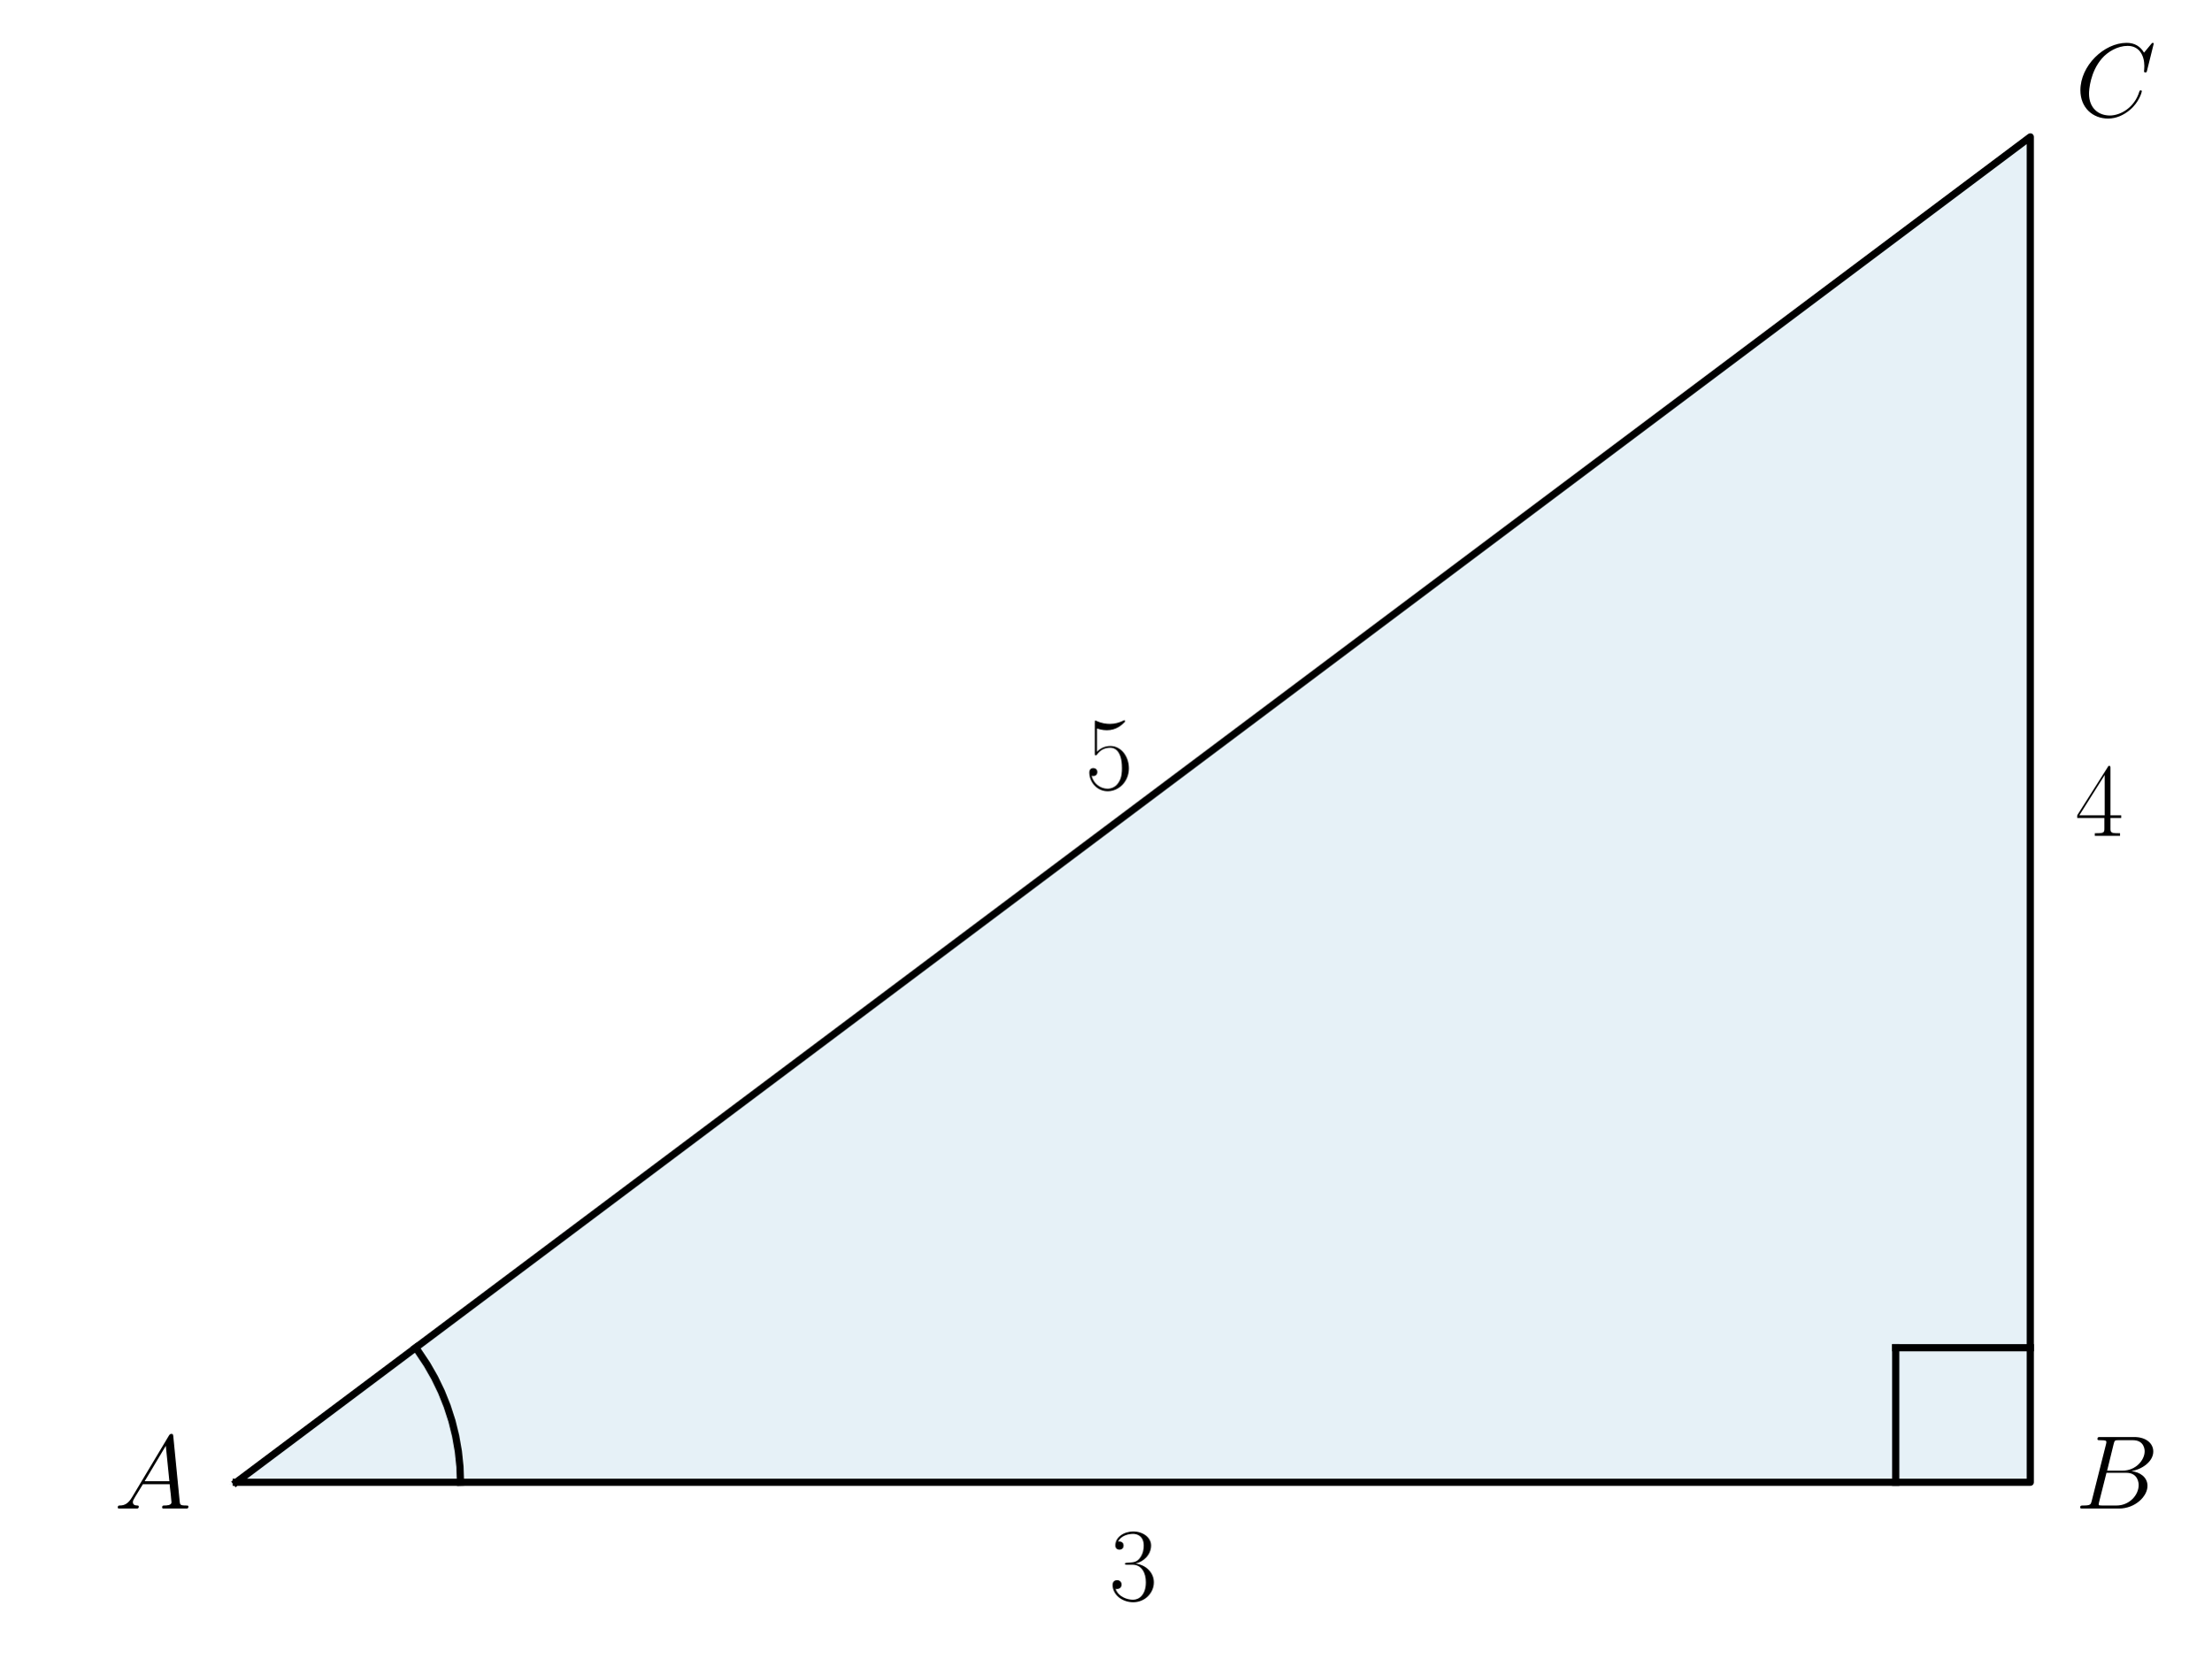
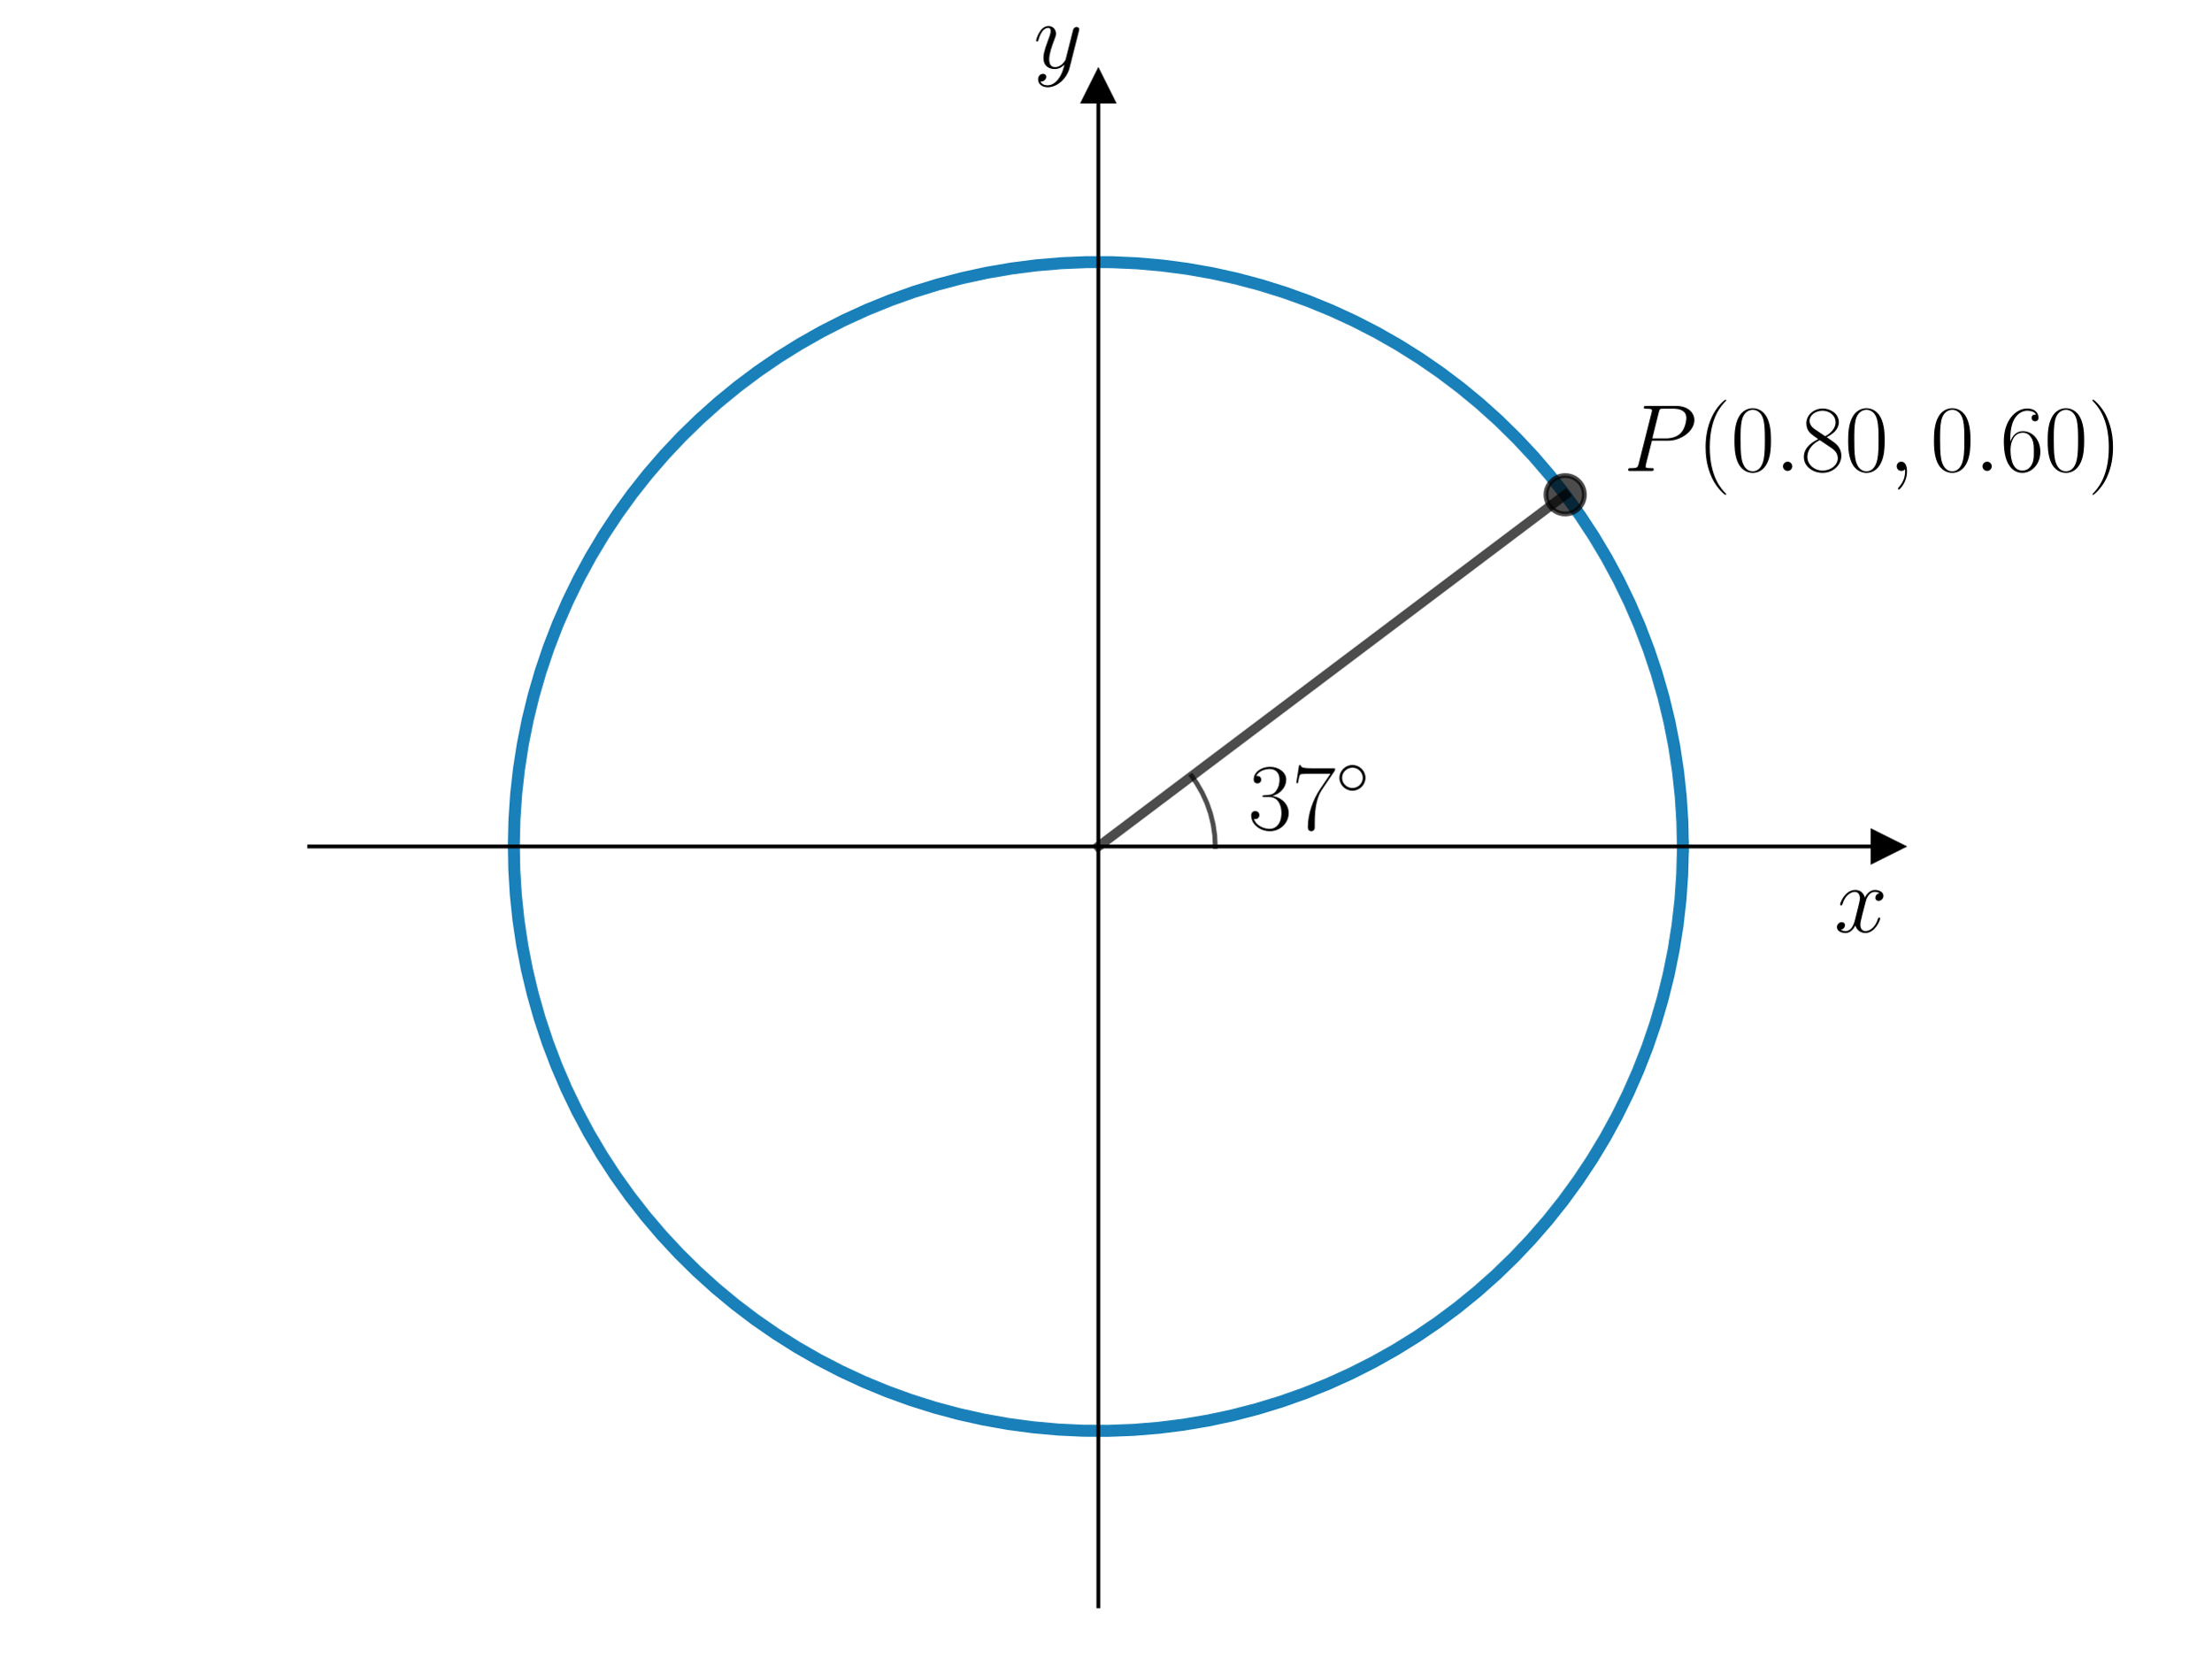
<svg xmlns="http://www.w3.org/2000/svg" xmlns:xlink="http://www.w3.org/1999/xlink" width="460.8pt" height="345.6pt" viewBox="0 0 460.8 345.6" version="1.1">
  <defs>
    <style type="text/css">*{stroke-linejoin: round; stroke-linecap: butt}</style>
  </defs>
  <g id="figure_1">
    <g id="patch_1">
      <path d="M 0 345.6  L 460.8 345.6  L 460.8 0  L 0 0  L 0 345.6  z " style="fill: none" />
    </g>
    <g id="axes_1">
      <g id="patch_2">
-         <path d="M 49.225 308.952  L 423.118 308.952  L 423.118 28.532  z " clip-path="url(#pa8c63f2a25)" style="fill: #0072b2; opacity: 0.1; stroke: #0072b2; stroke-linejoin: miter" />
+         <path d="M 64.441 334.8  L 393.359 334.8  L 393.359 18.065  L 64.441 18.065  L 64.441 334.8  z " style="fill: none" />
+       </g>
+       <g id="matplotlib.axis_1">
+         <g id="text_1">
+           <g transform="translate(382.272 194.2693) scale(0.2 -0.2)">
+             <defs>
+               <path id="CMMI12-78" d="M 3034 2606  C 2829 2567 2752 2414 2752 2293  C 2752 2139 2874 2088 2963 2088  C 3155 2088 3290 2254 3290 2427  C 3290 2695 2982 2816 2714 2816  C 2323 2816 2106 2433 2048 2312  C 1901 2816 1504 2816 1389 2816  C 736 2816 390 1980 390 1839  C 390 1814 416 1782 461 1782  C 512 1782 525 1820 538 1846  C 755 2555 1184 2689 1370 2689  C 1658 2689 1715 2420 1715 2267  C 1715 2127 1677 1980 1600 1673  L 1382 798  C 1286 415 1101 64 762 64  C 730 64 570 64 435 147  C 666 192 717 383 717 460  C 717 588 621 664 499 664  C 346 664 179 530 179 326  C 179 57 480 -64 755 -64  C 1062 -64 1280 179 1414 441  C 1517 64 1837 -64 2074 -64  C 2726 -64 3072 773 3072 913  C 3072 945 3046 971 3008 971  C 2950 971 2944 939 2925 888  C 2752 326 2381 64 2093 64  C 1869 64 1747 230 1747 492  C 1747 632 1773 734 1875 1156  L 2099 2024  C 2195 2408 2413 2689 2707 2689  C 2720 2689 2899 2689 3034 2606  z " transform="scale(0.015625)" />
+             </defs>
+             <use xlink:href="#CMMI12-78" transform="scale(0.996264)" />
+           </g>
+         </g>
+       </g>
+       <g id="matplotlib.axis_2">
+         <g id="text_2">
+           <g transform="translate(215.3872 14.1889) scale(0.2 -0.2)">
+             <defs>
+               <path id="CMMI12-79" d="M 1683 -700  C 1510 -939 1261 -1152 947 -1152  C 870 -1152 563 -1152 467 -889  C 486 -895 518 -895 531 -895  C 723 -895 851 -729 851 -582  C 851 -435 730 -384 634 -384  C 531 -384 307 -458 307 -759  C 307 -1071 582 -1286 947 -1286  C 1587 -1286 2234 -700 2413 6  L 3040 2485  C 3046 2517 3059 2556 3059 2594  C 3059 2689 2982 2753 2886 2753  C 2829 2753 2694 2727 2643 2535  L 2170 658  C 2138 543 2138 530 2086 460  C 1958 281 1747 64 1440 64  C 1082 64 1050 415 1050 588  C 1050 952 1222 1443 1395 1903  C 1466 2088 1504 2178 1504 2305  C 1504 2574 1312 2816 998 2816  C 410 2816 173 1890 173 1839  C 173 1814 198 1782 243 1782  C 301 1782 307 1807 333 1897  C 486 2433 730 2689 979 2689  C 1037 2689 1146 2689 1146 2478  C 1146 2312 1075 2127 979 1884  C 666 1047 666 837 666 683  C 666 77 1101 -64 1421 -64  C 1606 -64 1837 -6 2061 230  L 2067 224  C 1971 -147 1907 -392 1683 -700  z " transform="scale(0.015625)" />
+             </defs>
+             <use xlink:href="#CMMI12-79" transform="scale(0.996264)" />
+           </g>
+         </g>
      </g>
      <g id="line2d_1">
-         <path d="M 49.225 308.952  L 423.118 308.952  L 423.118 28.532  L 49.225 308.952  " clip-path="url(#pa8c63f2a25)" style="fill: none; stroke: #000000; stroke-width: 1.5; stroke-linecap: square" />
+         <defs>
+           <path id="m10a1cb6735" d="M 3 0  L -3 -3  L -3 3  z " style="stroke: #000000; stroke-linejoin: miter" />
+         </defs>
+         <g>
+           <use xlink:href="#m10a1cb6735" x="393.359" y="176.432" style="stroke: #000000; stroke-linejoin: miter" />
+         </g>
      </g>
      <g id="line2d_2">
-         <path d="M 95.961 308.952  L 95.85 305.72  L 95.515 302.505  L 94.958 299.32  L 94.183 296.181  L 93.192 293.103  L 91.991 290.101  L 90.586 287.189  L 88.982 284.382  L 87.188 281.692  L 86.614 280.91  L 86.614 280.91  " clip-path="url(#pa8c63f2a25)" style="fill: none; stroke: #000000; stroke-width: 1.5; stroke-linecap: square" />
+         <defs>
+           <path id="m9b7e920005" d="M 0 -3  L -3 3  L 3 3  z " style="stroke: #000000; stroke-linejoin: miter" />
+         </defs>
+         <g>
+           <use xlink:href="#m9b7e920005" x="228.9" y="18.065" style="stroke: #000000; stroke-linejoin: miter" />
+         </g>
      </g>
      <g id="line2d_3">
-         <path d="M 423.118 280.91  L 395.076 280.91  " clip-path="url(#pa8c63f2a25)" style="fill: none; stroke: #000000; stroke-width: 1.5; stroke-linecap: square" />
+         <path d="M 350.721 176.432  L 350.609 171.196  L 350.271 165.97  L 349.709 160.763  L 348.924 155.585  L 347.917 150.446  L 346.691 145.355  L 345.246 140.321  L 343.586 135.353  L 341.715 130.462  L 339.635 125.656  L 337.35 120.943  L 334.865 116.333  L 332.184 111.834  L 329.312 107.455  L 326.255 103.203  L 323.017 99.086  L 319.606 95.113  L 316.027 91.289  L 312.287 87.623  L 308.393 84.121  L 304.352 80.79  L 300.171 77.635  L 295.859 74.663  L 291.423 71.88  L 286.872 69.289  L 282.213 66.896  L 277.456 64.706  L 272.609 62.722  L 267.682 60.949  L 262.682 59.389  L 257.62 58.045  L 252.506 56.92  L 247.347 56.016  L 242.155 55.334  L 236.937 54.876  L 231.706 54.643  L 226.468 54.635  L 221.236 54.852  L 216.017 55.294  L 210.823 55.96  L 205.662 56.848  L 200.543 57.957  L 195.477 59.286  L 190.473 60.83  L 185.54 62.589  L 180.687 64.557  L 175.923 66.733  L 171.257 69.111  L 166.698 71.688  L 162.254 74.458  L 157.932 77.417  L 153.742 80.559  L 149.691 83.878  L 145.786 87.368  L 142.035 91.022  L 138.444 94.835  L 135.021 98.798  L 131.771 102.904  L 128.7 107.147  L 125.815 111.518  L 123.12 116.008  L 120.621 120.611  L 118.322 125.316  L 116.227 130.116  L 114.34 135.001  L 112.665 139.963  L 111.205 144.993  L 109.963 150.081  L 108.94 155.217  L 108.139 160.392  L 107.561 165.597  L 107.208 170.823  L 107.079 176.058  L 107.176 181.294  L 107.497 186.522  L 108.043 191.73  L 108.812 196.911  L 109.803 202.053  L 111.015 207.148  L 112.444 212.186  L 114.088 217.159  L 115.945 222.056  L 118.01 226.868  L 120.28 231.588  L 122.751 236.205  L 125.418 240.713  L 128.277 245.101  L 131.321 249.362  L 134.546 253.489  L 137.945 257.473  L 141.512 261.307  L 145.241 264.985  L 149.124 268.499  L 153.155 271.842  L 157.325 275.01  L 161.629 277.995  L 166.056 280.792  L 170.599 283.397  L 175.251 285.804  L 180.001 288.009  L 184.842 290.007  L 189.764 291.796  L 194.758 293.372  L 199.816 294.731  L 204.927 295.872  L 210.083 296.792  L 215.274 297.489  L 220.489 297.963  L 225.72 298.212  L 230.957 298.236  L 236.191 298.035  L 241.411 297.61  L 246.607 296.96  L 251.771 296.087  L 256.893 294.994  L 261.963 293.681  L 266.972 292.152  L 271.91 290.408  L 276.769 288.455  L 281.54 286.294  L 286.213 283.93  L 290.78 281.367  L 295.233 278.61  L 299.563 275.665  L 303.763 272.536  L 307.824 269.23  L 311.74 265.752  L 315.502 262.109  L 319.105 258.307  L 322.54 254.355  L 325.803 250.258  L 328.886 246.025  L 331.785 241.663  L 334.494 237.181  L 337.007 232.586  L 339.321 227.888  L 341.43 223.094  L 343.332 218.215  L 345.022 213.258  L 346.497 208.233  L 347.756 203.149  L 348.794 198.016  L 349.611 192.843  L 350.205 187.64  L 350.574 182.416  L 350.719 177.18  L 350.721 176.432  L 350.721 176.432  " clip-path="url(#p5a1fcacabc)" style="fill: none; stroke: #0072b2; stroke-opacity: 0.9; stroke-width: 2.5; stroke-linecap: square" />
      </g>
      <g id="line2d_4">
-         <path d="M 395.076 308.952  L 395.076 280.91  " clip-path="url(#pa8c63f2a25)" style="fill: none; stroke: #000000; stroke-width: 1.5; stroke-linecap: square" />
+         <path d="M 228.9 176.432  L 326.191 103.118  " clip-path="url(#p5a1fcacabc)" style="fill: none; stroke: #000000; stroke-opacity: 0.7; stroke-width: 2; stroke-linecap: square" />
      </g>
-       <g id="text_1">
-         <g transform="translate(23.78929 314.4305) scale(0.22 -0.22)">
-           <defs>
-             <path id="CMMI12-41" d="M 1088 691  C 864 314 646 186 339 186  C 269 180 218 180 218 58  C 218 24 250 0 294 0  C 410 0 698 0 813 0  C 998 0 1203 0 1382 0  C 1421 0 1498 0 1498 122  C 1498 180 1446 186 1408 186  C 1261 186 1139 236 1139 388  C 1139 476 1178 546 1261 685  L 1747 1479  L 3379 1479  C 3386 1423 3386 1373 3392 1316  C 3411 1152 3488 495 3488 376  C 3488 186 3162 186 3059 186  C 2989 186 2918 186 2918 70  C 2918 0 2976 0 3014 0  C 3123 0 3251 0 3360 0  L 3725 0  C 4115 0 4397 0 4403 0  C 4448 0 4518 0 4518 122  C 4518 186 4461 186 4365 186  C 4013 186 4006 244 3987 434  L 3597 4404  C 3584 4531 3558 4544 3488 4544  C 3424 4544 3386 4531 3328 4435  L 1088 691  z M 1856 1664  L 3142 3819  L 3360 1664  L 1856 1664  z " transform="scale(0.015625)" />
-           </defs>
-           <use xlink:href="#CMMI12-41" transform="scale(0.996264)" />
+       <g id="line2d_5">
+         <path d="M 253.264 176.432  L 253.154 174.113  L 252.823 171.816  L 252.275 169.56  L 251.515 167.366  L 250.549 165.255  L 249.387 163.245  L 248.358 161.769  L 248.358 161.769  " clip-path="url(#p5a1fcacabc)" style="fill: none; stroke: #000000; stroke-opacity: 0.7; stroke-linecap: square" />
+       </g>
+       <g id="line2d_6">
+         <defs>
+           <path id="m71f34f64e3" d="M 0 4  C 1.061 4 2.078 3.579 2.828 2.828  C 3.579 2.078 4 1.061 4 0  C 4 -1.061 3.579 -2.078 2.828 -2.828  C 2.078 -3.579 1.061 -4 0 -4  C -1.061 -4 -2.078 -3.579 -2.828 -2.828  C -3.579 -2.078 -4 -1.061 -4 0  C -4 1.061 -3.579 2.078 -2.828 2.828  C -2.078 3.579 -1.061 4 0 4  z " style="stroke: #000000; stroke-opacity: 0.7" />
+         </defs>
+         <g clip-path="url(#p5a1fcacabc)">
+           <use xlink:href="#m71f34f64e3" x="326.191" y="103.118" style="fill-opacity: 0.7; stroke: #000000; stroke-opacity: 0.7" />
        </g>
      </g>
-       <g id="text_2">
-         <g transform="translate(432.4653 314.4305) scale(0.22 -0.22)">
-           <defs>
-             <path id="CMMI12-42" d="M 2342 3921  C 2400 4160 2426 4160 2675 4160  L 3507 4160  C 4230 4160 4230 3544 4230 3485  C 4230 2966 3712 2304 2867 2304  L 1946 2304  L 2342 3921  z M 3424 2275  C 4122 2402 4755 2886 4755 3473  C 4755 3970 4314 4352 3590 4352  L 1536 4352  C 1414 4352 1357 4352 1357 4226  C 1357 4160 1414 4160 1510 4160  C 1901 4160 1901 4112 1901 4044  C 1901 4032 1901 3993 1875 3897  L 1011 472  C 954 249 941 185 493 185  C 371 185 307 185 307 70  C 307 0 346 0 474 0  L 2669 0  C 3648 0 4403 739 4403 1383  C 4403 1906 3942 2224 3424 2275  z M 2515 185  L 1651 185  C 1562 185 1549 185 1510 192  C 1440 198 1434 211 1434 261  C 1434 305 1446 343 1459 399  L 1907 2176  L 3110 2176  C 3866 2176 3866 1483 3866 1433  C 3866 828 3309 185 2515 185  z " transform="scale(0.015625)" />
-           </defs>
-           <use xlink:href="#CMMI12-42" transform="scale(0.996264)" />
-         </g>
+       <g id="patch_3">
+         <path d="M 228.9 334.8  L 228.9 18.065  " style="fill: none; stroke: #000000; stroke-width: 0.8; stroke-linejoin: miter; stroke-linecap: square" />
+       </g>
+       <g id="patch_4">
+         <path d="M 393.359 334.8  L 393.359 18.065  " style="fill: none" />
+       </g>
+       <g id="patch_5">
+         <path d="M 64.441 176.432  L 393.359 176.432  " style="fill: none; stroke: #000000; stroke-width: 0.8; stroke-linejoin: miter; stroke-linecap: square" />
+       </g>
+       <g id="patch_6">
+         <path d="M 64.441 18.065  L 393.359 18.065  " style="fill: none" />
      </g>
      <g id="text_3">
-         <g transform="translate(432.4653 24.26868) scale(0.22 -0.22)">
+         <g transform="translate(260.0974 172.8412) scale(0.2 -0.2)">
          <defs>
-             <path id="CMMI12-43" d="M 4781 4423  C 4781 4480 4736 4480 4723 4480  C 4710 4480 4685 4480 4634 4416  L 4192 3882  C 3968 4264 3616 4480 3136 4480  C 1754 4480 320 3088 320 1595  C 320 533 1069 -128 2003 -128  C 2515 -128 2963 88 3334 400  C 3891 863 4058 1481 4058 1531  C 4058 1588 4006 1588 3987 1588  C 3930 1588 3923 1550 3910 1524  C 3616 534 2752 57 2112 57  C 1434 57 845 489 845 1391  C 845 1595 909 2700 1632 3532  C 1984 3939 2586 4295 3194 4295  C 3898 4295 4211 3717 4211 3068  C 4211 2903 4192 2764 4192 2738  C 4192 2681 4256 2681 4275 2681  C 4346 2681 4352 2687 4378 2801  L 4781 4423  z " transform="scale(0.015625)" />
+             <path id="CMR17-33" d="M 1414 2157  C 1984 2157 2234 1662 2234 1090  C 2234 320 1824 25 1453 25  C 1114 25 563 194 390 693  C 422 680 454 680 486 680  C 640 680 755 782 755 948  C 755 1133 614 1216 486 1216  C 378 1216 211 1165 211 926  C 211 335 787 -128 1466 -128  C 2176 -128 2720 430 2720 1085  C 2720 1707 2208 2157 1600 2227  C 2086 2328 2554 2756 2554 3329  C 2554 3820 2048 4179 1472 4179  C 890 4179 378 3829 378 3329  C 378 3110 544 3072 627 3072  C 762 3072 877 3155 877 3321  C 877 3486 762 3569 627 3569  C 602 3569 570 3569 544 3557  C 730 3959 1235 4032 1459 4032  C 1683 4032 2106 3925 2106 3320  C 2106 3143 2080 2828 1862 2550  C 1670 2304 1453 2304 1242 2284  C 1210 2284 1062 2269 1037 2269  C 992 2263 966 2257 966 2208  C 966 2163 973 2157 1101 2157  L 1414 2157  z " transform="scale(0.015625)" />
+             <path id="CMR17-37" d="M 2886 3941  L 2886 4081  L 1382 4081  C 634 4081 621 4165 595 4288  L 480 4288  L 294 3094  L 410 3094  C 429 3215 474 3540 550 3661  C 589 3712 1062 3712 1171 3712  L 2579 3712  L 1869 2661  C 1395 1954 1069 999 1069 165  C 1069 89 1069 -128 1299 -128  C 1530 -128 1530 89 1530 171  L 1530 465  C 1530 1508 1709 2196 2003 2636  L 2886 3941  z " transform="scale(0.015625)" />
+             <path id="CMSY10-e" d="M 2842 1600  C 2842 2277 2272 2828 1600 2828  C 909 2828 352 2264 352 1600  C 352 930 909 372 1600 372  C 2272 372 2842 923 2842 1600  z M 1600 628  C 1043 628 608 1070 608 1600  C 608 2130 1050 2572 1600 2572  C 2131 2572 2586 2142 2586 1600  C 2586 1058 2131 628 1600 628  z " transform="scale(0.015625)" />
          </defs>
-           <use xlink:href="#CMMI12-43" transform="scale(0.996264)" />
+           <use xlink:href="#CMR17-33" transform="scale(0.996264)" />
+           <use xlink:href="#CMR17-37" transform="translate(45.69048 0) scale(0.996264)" />
+           <use xlink:href="#CMSY10-e" transform="translate(91.38095 36.15364) scale(0.697382)" />
        </g>
      </g>
      <g id="text_4">
-         <g transform="translate(231.1454 333.5198) scale(0.22 -0.22)">
+         <g transform="translate(338.373 98.15371) scale(0.2 -0.2)">
          <defs>
-             <path id="CMR17-33" d="M 1414 2157  C 1984 2157 2234 1662 2234 1090  C 2234 320 1824 25 1453 25  C 1114 25 563 194 390 693  C 422 680 454 680 486 680  C 640 680 755 782 755 948  C 755 1133 614 1216 486 1216  C 378 1216 211 1165 211 926  C 211 335 787 -128 1466 -128  C 2176 -128 2720 430 2720 1085  C 2720 1707 2208 2157 1600 2227  C 2086 2328 2554 2756 2554 3329  C 2554 3820 2048 4179 1472 4179  C 890 4179 378 3829 378 3329  C 378 3110 544 3072 627 3072  C 762 3072 877 3155 877 3321  C 877 3486 762 3569 627 3569  C 602 3569 570 3569 544 3557  C 730 3959 1235 4032 1459 4032  C 1683 4032 2106 3925 2106 3320  C 2106 3143 2080 2828 1862 2550  C 1670 2304 1453 2304 1242 2284  C 1210 2284 1062 2269 1037 2269  C 992 2263 966 2257 966 2208  C 966 2163 973 2157 1101 2157  L 1414 2157  z " transform="scale(0.015625)" />
+             <path id="CMMI12-50" d="M 1894 2023  L 2970 2023  C 3853 2023 4736 2673 4736 3401  C 4736 3898 4314 4352 3507 4352  L 1530 4352  C 1408 4352 1350 4352 1350 4231  C 1350 4167 1408 4167 1504 4167  C 1894 4167 1894 4116 1894 4046  C 1894 4034 1894 3995 1869 3899  L 1005 472  C 947 249 934 185 486 185  C 365 185 301 185 301 70  C 301 0 358 0 397 0  C 518 0 646 0 768 0  L 1517 0  C 1638 0 1773 0 1894 0  C 1946 0 2016 0 2016 121  C 2016 185 1958 185 1862 185  C 1478 185 1472 230 1472 293  C 1472 325 1478 369 1485 401  L 1894 2023  z M 2355 3930  C 2413 4167 2438 4167 2688 4167  L 3322 4167  C 3802 4167 4198 4013 4198 3535  C 4198 3369 4115 2827 3821 2534  C 3712 2419 3405 2176 2822 2176  L 1920 2176  L 2355 3930  z " transform="scale(0.015625)" />
+             <path id="CMR17-28" d="M 1958 -1561  C 1958 -1555 1958 -1542 1939 -1523  C 1645 -1224 858 -407 858 1581  C 858 3569 1632 4379 1946 4697  C 1946 4704 1958 4717 1958 4736  C 1958 4755 1939 4768 1914 4768  C 1843 4768 1299 4296 986 3594  C 666 2887 576 2199 576 1588  C 576 1128 621 351 1005 -471  C 1312 -1135 1837 -1600 1914 -1600  C 1946 -1600 1958 -1587 1958 -1561  z " transform="scale(0.015625)" />
+             <path id="CMR17-30" d="M 2688 2025  C 2688 2416 2682 3080 2413 3591  C 2176 4039 1798 4198 1466 4198  C 1158 4198 768 4058 525 3597  C 269 3118 243 2524 243 2025  C 243 1661 250 1106 448 619  C 723 -39 1216 -128 1466 -128  C 1760 -128 2208 -7 2470 600  C 2662 1042 2688 1559 2688 2025  z M 1466 -26  C 1056 -26 813 325 723 812  C 653 1188 653 1738 653 2096  C 653 2588 653 2997 736 3387  C 858 3929 1216 4096 1466 4096  C 1728 4096 2067 3923 2189 3400  C 2272 3036 2278 2607 2278 2096  C 2278 1680 2278 1169 2202 792  C 2067 95 1690 -26 1466 -26  z " transform="scale(0.015625)" />
+             <path id="CMMI12-3a" d="M 1178 307  C 1178 492 1024 619 870 619  C 685 619 557 466 557 313  C 557 128 710 0 864 0  C 1050 0 1178 153 1178 307  z " transform="scale(0.015625)" />
+             <path id="CMR17-38" d="M 1741 2264  C 2144 2467 2554 2773 2554 3263  C 2554 3841 1990 4179 1472 4179  C 890 4179 378 3759 378 3180  C 378 3021 416 2747 666 2505  C 730 2442 998 2251 1171 2130  C 883 1983 211 1634 211 934  C 211 279 838 -128 1459 -128  C 2144 -128 2720 362 2720 1010  C 2720 1590 2330 1857 2074 2029  L 1741 2264  z M 902 2822  C 851 2854 595 3051 595 3351  C 595 3739 998 4032 1459 4032  C 1965 4032 2336 3676 2336 3262  C 2336 2669 1670 2331 1638 2331  C 1632 2331 1626 2331 1574 2370  L 902 2822  z M 2080 1519  C 2176 1449 2483 1240 2483 851  C 2483 381 2010 25 1472 25  C 890 25 448 438 448 940  C 448 1443 838 1862 1280 2060  L 2080 1519  z " transform="scale(0.015625)" />
+             <path id="CMMI12-3b" d="M 1248 -31  C 1248 343 1126 619 864 619  C 659 619 557 453 557 313  C 557 172 653 0 870 0  C 954 0 1024 26 1082 83  C 1094 96 1101 96 1107 96  C 1120 96 1120 5 1120 -27  C 1120 -240 1082 -659 710 -1080  C 640 -1157 640 -1170 640 -1183  C 640 -1216 672 -1248 704 -1248  C 755 -1248 1248 -771 1248 -31  z " transform="scale(0.015625)" />
+             <path id="CMR17-36" d="M 678 2176  C 678 3690 1395 4032 1811 4032  C 1946 4032 2272 4009 2400 3776  C 2298 3776 2106 3776 2106 3553  C 2106 3381 2246 3323 2336 3323  C 2394 3323 2566 3348 2566 3560  C 2566 3954 2246 4179 1805 4179  C 1043 4179 243 3390 243 1984  C 243 253 966 -128 1478 -128  C 2099 -128 2688 427 2688 1283  C 2688 2081 2170 2662 1517 2662  C 1126 2662 838 2407 678 1960  L 678 2176  z M 1478 25  C 691 25 691 1200 691 1436  C 691 1896 909 2560 1504 2560  C 1613 2560 1926 2560 2138 2120  C 2253 1870 2253 1609 2253 1289  C 2253 944 2253 690 2118 434  C 1978 171 1773 25 1478 25  z " transform="scale(0.015625)" />
+             <path id="CMR17-29" d="M 1683 1581  C 1683 2040 1638 2817 1254 3639  C 947 4303 422 4768 346 4768  C 326 4768 301 4761 301 4729  C 301 4717 307 4710 314 4697  C 621 4378 1402 3568 1402 1584  C 1402 -407 627 -1217 314 -1537  C 307 -1549 301 -1556 301 -1568  C 301 -1600 326 -1600 346 -1600  C 416 -1600 960 -1128 1274 -426  C 1594 281 1683 969 1683 1581  z " transform="scale(0.015625)" />
          </defs>
-           <use xlink:href="#CMR17-33" transform="scale(0.996264)" />
-         </g>
-       </g>
-       <g id="text_5">
-         <g transform="translate(226.1194 164.4786) scale(0.22 -0.22)">
-           <defs>
-             <path id="CMR17-35" d="M 730 3692  C 794 3666 1056 3584 1325 3584  C 1920 3584 2246 3911 2432 4100  C 2432 4157 2432 4192 2394 4192  C 2387 4192 2374 4192 2323 4163  C 2099 4058 1837 3973 1517 3973  C 1325 3973 1037 3999 723 4139  C 653 4171 640 4171 634 4171  C 602 4171 595 4164 595 4037  L 595 2203  C 595 2089 595 2057 659 2057  C 691 2057 704 2070 736 2114  C 941 2401 1222 2522 1542 2522  C 1766 2522 2246 2382 2246 1289  C 2246 1085 2246 715 2054 421  C 1894 159 1645 25 1370 25  C 947 25 518 320 403 814  C 429 807 480 795 506 795  C 589 795 749 840 749 1038  C 749 1210 627 1280 506 1280  C 358 1280 262 1190 262 1011  C 262 454 704 -128 1382 -128  C 2042 -128 2669 440 2669 1264  C 2669 2030 2170 2624 1549 2624  C 1222 2624 947 2503 730 2274  L 730 3692  z " transform="scale(0.015625)" />
-           </defs>
-           <use xlink:href="#CMR17-35" transform="scale(0.996264)" />
-         </g>
-       </g>
-       <g id="text_6">
-         <g transform="translate(432.4653 174.2206) scale(0.22 -0.22)">
-           <defs>
-             <path id="CMR17-34" d="M 2150 4122  C 2150 4256 2144 4256 2029 4256  L 128 1254  L 128 1088  L 1779 1088  L 1779 457  C 1779 224 1766 160 1318 160  L 1197 160  L 1197 0  C 1402 0 1747 0 1965 0  C 2182 0 2528 0 2733 0  L 2733 160  L 2611 160  C 2163 160 2150 224 2150 457  L 2150 1088  L 2803 1088  L 2803 1254  L 2150 1254  L 2150 4122  z M 1798 3703  L 1798 1254  L 256 1254  L 1798 3703  z " transform="scale(0.015625)" />
-           </defs>
-           <use xlink:href="#CMR17-34" transform="scale(0.996264)" />
+           <use xlink:href="#CMMI12-50" transform="scale(0.996264)" />
+           <use xlink:href="#CMR17-28" transform="translate(76.42582 0) scale(0.996264)" />
+           <use xlink:href="#CMR17-30" transform="translate(111.7066 0) scale(0.996264)" />
+           <use xlink:href="#CMMI12-3a" transform="translate(157.3971 0) scale(0.996264)" />
+           <use xlink:href="#CMR17-38" transform="translate(184.4942 0) scale(0.996264)" />
+           <use xlink:href="#CMR17-30" transform="translate(230.1847 0) scale(0.996264)" />
+           <use xlink:href="#CMMI12-3b" transform="translate(275.8752 0) scale(0.996264)" />
+           <use xlink:href="#CMR17-30" transform="translate(319.5768 0) scale(0.996264)" />
+           <use xlink:href="#CMMI12-3a" transform="translate(365.2673 0) scale(0.996264)" />
+           <use xlink:href="#CMR17-36" transform="translate(392.3644 0) scale(0.996264)" />
+           <use xlink:href="#CMR17-30" transform="translate(438.0549 0) scale(0.996264)" />
+           <use xlink:href="#CMR17-29" transform="translate(483.7454 0) scale(0.996264)" />
        </g>
      </g>
    </g>
  </g>
  <defs>
-     <clipPath id="pa8c63f2a25">
-       <rect x="30.53" y="18.973" width="411.283" height="299.537" />
+     <clipPath id="p5a1fcacabc">
+       <rect x="64.441" y="18.065" width="328.918" height="316.735" />
    </clipPath>
  </defs>
</svg>
